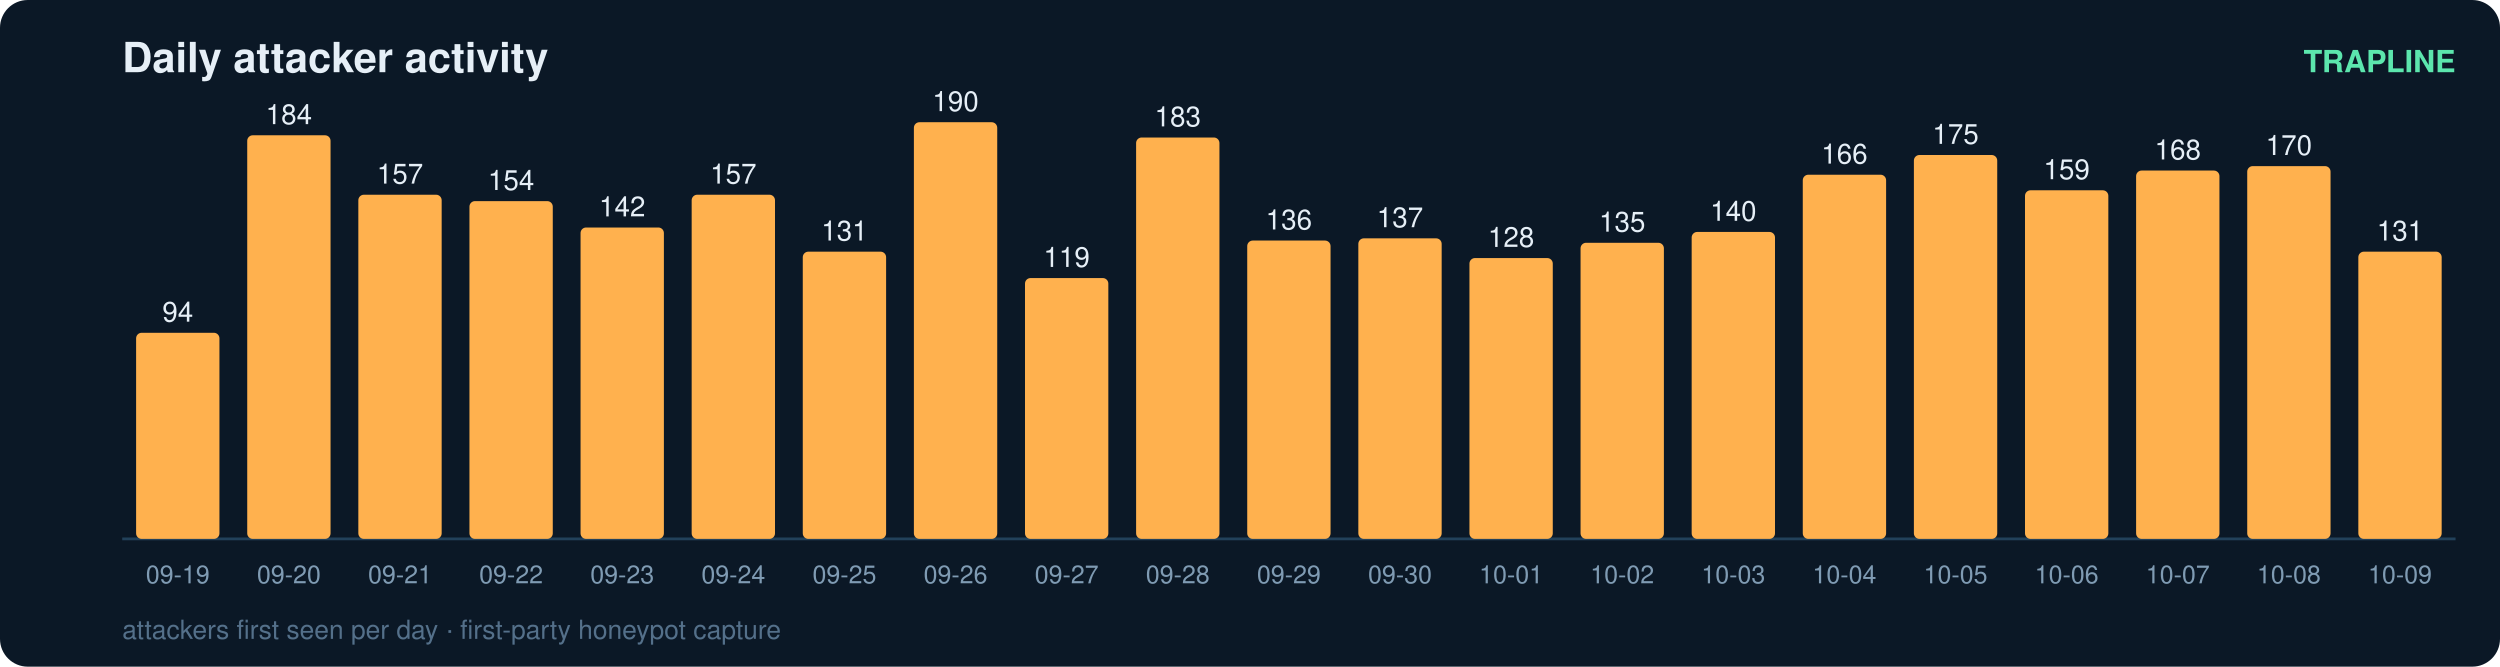
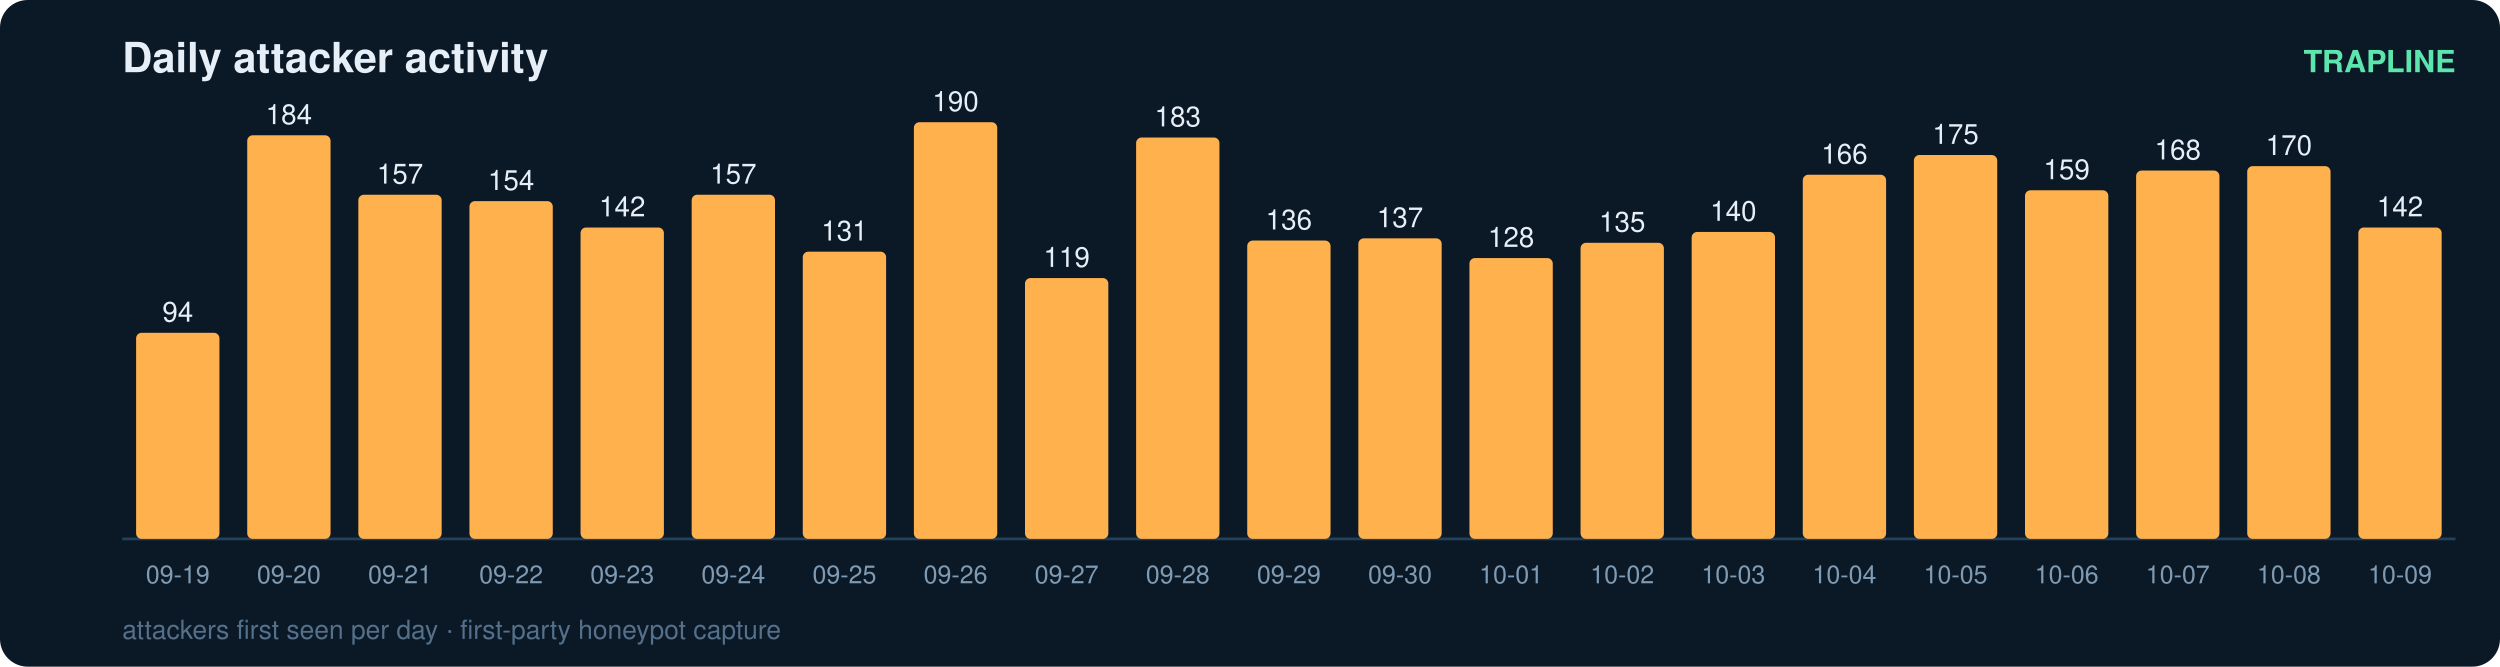
<svg xmlns="http://www.w3.org/2000/svg" width="900" height="240" viewBox="0 0 900 240" font-family="ui-sans-serif,Segoe UI,Helvetica,Arial">
  <rect width="900" height="240" rx="10" fill="#0b1826" />
  <text x="44" y="26" fill="#e6eff7" font-size="15" font-weight="700">Daily attacker activity</text>
  <text x="884" y="26" fill="#5ce6ad" font-size="11" text-anchor="end" font-weight="600">TRAPLINE</text>
  <line x1="44" y1="194" x2="884" y2="194" stroke="#22415a" stroke-width="1" />
  <rect x="49" y="119.8" width="30" height="74.2" rx="2" fill="#ffb14e" />
  <text x="64.0" y="115.8" fill="#e6eff7" font-size="10" text-anchor="middle" font-variant-numeric="tabular-nums">94</text>
  <text x="64.0" y="210.0" fill="#7f9bb3" font-size="9" text-anchor="middle">09-19</text>
  <rect x="89" y="48.7" width="30" height="145.3" rx="2" fill="#ffb14e" />
  <text x="104.0" y="44.7" fill="#e6eff7" font-size="10" text-anchor="middle" font-variant-numeric="tabular-nums">184</text>
  <text x="104.0" y="210.0" fill="#7f9bb3" font-size="9" text-anchor="middle">09-20</text>
  <rect x="129" y="70.1" width="30" height="123.9" rx="2" fill="#ffb14e" />
  <text x="144.0" y="66.1" fill="#e6eff7" font-size="10" text-anchor="middle" font-variant-numeric="tabular-nums">157</text>
  <text x="144.0" y="210.0" fill="#7f9bb3" font-size="9" text-anchor="middle">09-21</text>
  <rect x="169" y="72.4" width="30" height="121.6" rx="2" fill="#ffb14e" />
  <text x="184.0" y="68.4" fill="#e6eff7" font-size="10" text-anchor="middle" font-variant-numeric="tabular-nums">154</text>
  <text x="184.0" y="210.0" fill="#7f9bb3" font-size="9" text-anchor="middle">09-22</text>
  <rect x="209" y="81.9" width="30" height="112.1" rx="2" fill="#ffb14e" />
  <text x="224.0" y="77.9" fill="#e6eff7" font-size="10" text-anchor="middle" font-variant-numeric="tabular-nums">142</text>
  <text x="224.0" y="210.0" fill="#7f9bb3" font-size="9" text-anchor="middle">09-23</text>
  <rect x="249" y="70.1" width="30" height="123.9" rx="2" fill="#ffb14e" />
  <text x="264.0" y="66.1" fill="#e6eff7" font-size="10" text-anchor="middle" font-variant-numeric="tabular-nums">157</text>
  <text x="264.0" y="210.0" fill="#7f9bb3" font-size="9" text-anchor="middle">09-24</text>
  <rect x="289" y="90.6" width="30" height="103.4" rx="2" fill="#ffb14e" />
  <text x="304.0" y="86.6" fill="#e6eff7" font-size="10" text-anchor="middle" font-variant-numeric="tabular-nums">131</text>
  <text x="304.0" y="210.0" fill="#7f9bb3" font-size="9" text-anchor="middle">09-25</text>
  <rect x="329" y="44.0" width="30" height="150.0" rx="2" fill="#ffb14e" />
  <text x="344.0" y="40.0" fill="#e6eff7" font-size="10" text-anchor="middle" font-variant-numeric="tabular-nums">190</text>
  <text x="344.0" y="210.0" fill="#7f9bb3" font-size="9" text-anchor="middle">09-26</text>
  <rect x="369" y="100.1" width="30" height="93.9" rx="2" fill="#ffb14e" />
  <text x="384.0" y="96.1" fill="#e6eff7" font-size="10" text-anchor="middle" font-variant-numeric="tabular-nums">119</text>
  <text x="384.0" y="210.0" fill="#7f9bb3" font-size="9" text-anchor="middle">09-27</text>
  <rect x="409" y="49.5" width="30" height="144.5" rx="2" fill="#ffb14e" />
  <text x="424.0" y="45.5" fill="#e6eff7" font-size="10" text-anchor="middle" font-variant-numeric="tabular-nums">183</text>
  <text x="424.0" y="210.0" fill="#7f9bb3" font-size="9" text-anchor="middle">09-28</text>
  <rect x="449" y="86.6" width="30" height="107.4" rx="2" fill="#ffb14e" />
  <text x="464.0" y="82.6" fill="#e6eff7" font-size="10" text-anchor="middle" font-variant-numeric="tabular-nums">136</text>
  <text x="464.0" y="210.0" fill="#7f9bb3" font-size="9" text-anchor="middle">09-29</text>
  <rect x="489" y="85.8" width="30" height="108.2" rx="2" fill="#ffb14e" />
  <text x="504.0" y="81.8" fill="#e6eff7" font-size="10" text-anchor="middle" font-variant-numeric="tabular-nums">137</text>
  <text x="504.0" y="210.0" fill="#7f9bb3" font-size="9" text-anchor="middle">09-30</text>
  <rect x="529" y="92.9" width="30" height="101.1" rx="2" fill="#ffb14e" />
  <text x="544.0" y="88.9" fill="#e6eff7" font-size="10" text-anchor="middle" font-variant-numeric="tabular-nums">128</text>
  <text x="544.0" y="210.0" fill="#7f9bb3" font-size="9" text-anchor="middle">10-01</text>
  <rect x="569" y="87.4" width="30" height="106.6" rx="2" fill="#ffb14e" />
  <text x="584.0" y="83.4" fill="#e6eff7" font-size="10" text-anchor="middle" font-variant-numeric="tabular-nums">135</text>
  <text x="584.0" y="210.0" fill="#7f9bb3" font-size="9" text-anchor="middle">10-02</text>
  <rect x="609" y="83.5" width="30" height="110.5" rx="2" fill="#ffb14e" />
  <text x="624.0" y="79.5" fill="#e6eff7" font-size="10" text-anchor="middle" font-variant-numeric="tabular-nums">140</text>
  <text x="624.0" y="210.0" fill="#7f9bb3" font-size="9" text-anchor="middle">10-03</text>
  <rect x="649" y="62.9" width="30" height="131.1" rx="2" fill="#ffb14e" />
  <text x="664.0" y="58.9" fill="#e6eff7" font-size="10" text-anchor="middle" font-variant-numeric="tabular-nums">166</text>
  <text x="664.0" y="210.0" fill="#7f9bb3" font-size="9" text-anchor="middle">10-04</text>
  <rect x="689" y="55.8" width="30" height="138.2" rx="2" fill="#ffb14e" />
  <text x="704.0" y="51.8" fill="#e6eff7" font-size="10" text-anchor="middle" font-variant-numeric="tabular-nums">175</text>
  <text x="704.0" y="210.0" fill="#7f9bb3" font-size="9" text-anchor="middle">10-05</text>
  <rect x="729" y="68.5" width="30" height="125.5" rx="2" fill="#ffb14e" />
  <text x="744.0" y="64.5" fill="#e6eff7" font-size="10" text-anchor="middle" font-variant-numeric="tabular-nums">159</text>
  <text x="744.0" y="210.0" fill="#7f9bb3" font-size="9" text-anchor="middle">10-06</text>
  <rect x="769" y="61.4" width="30" height="132.6" rx="2" fill="#ffb14e" />
  <text x="784.0" y="57.4" fill="#e6eff7" font-size="10" text-anchor="middle" font-variant-numeric="tabular-nums">168</text>
  <text x="784.0" y="210.0" fill="#7f9bb3" font-size="9" text-anchor="middle">10-07</text>
  <rect x="809" y="59.8" width="30" height="134.2" rx="2" fill="#ffb14e" />
  <text x="824.0" y="55.8" fill="#e6eff7" font-size="10" text-anchor="middle" font-variant-numeric="tabular-nums">170</text>
  <text x="824.0" y="210.0" fill="#7f9bb3" font-size="9" text-anchor="middle">10-08</text>
-   <rect x="849" y="90.6" width="30" height="103.4" rx="2" fill="#ffb14e" />
-   <text x="864.0" y="86.6" fill="#e6eff7" font-size="10" text-anchor="middle" font-variant-numeric="tabular-nums">131</text>
+   <rect x="849" y="81.9" width="30" height="112.1" rx="2" fill="#ffb14e" />
+   <text x="864.0" y="77.9" fill="#e6eff7" font-size="10" text-anchor="middle" font-variant-numeric="tabular-nums">142</text>
  <text x="864.0" y="210.0" fill="#7f9bb3" font-size="9" text-anchor="middle">10-09</text>
  <text x="44" y="230" fill="#54708a" font-size="9.5">attackers first seen per day · first-party honeypot capture</text>
</svg>
